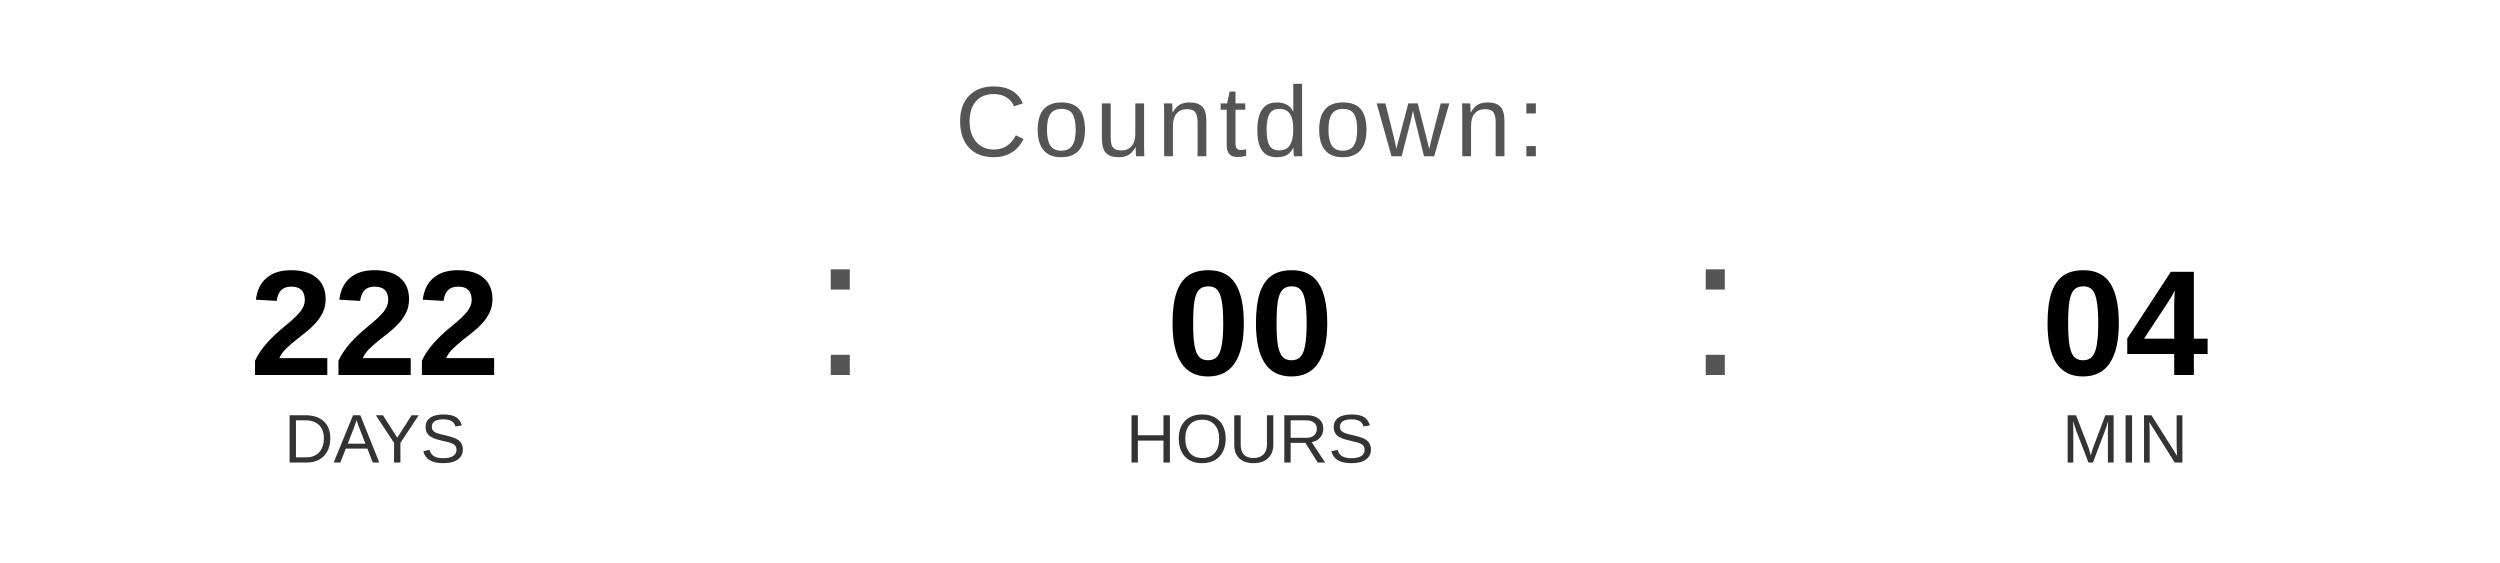
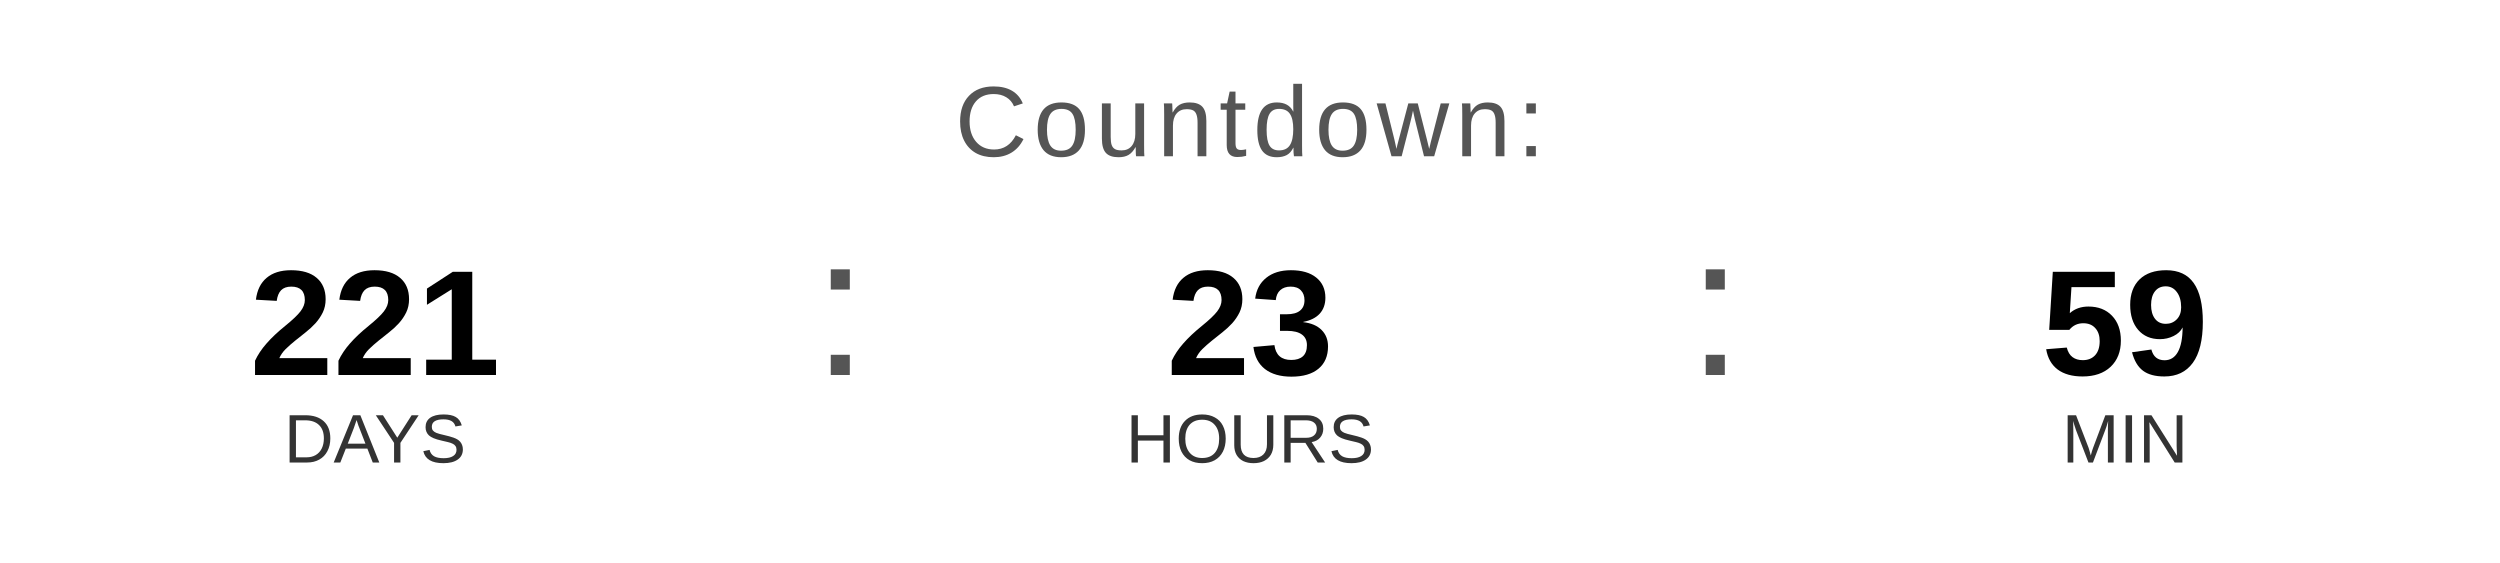
<svg xmlns="http://www.w3.org/2000/svg" width="400" height="90" viewBox="0 0 400 90">
  <text x="200" y="25" font-family="Arial, Helvetica, sans-serif" font-size="16" fill="#555555" text-anchor="middle" letter-spacing="1">
    Countdown:
  </text>
-   <text x="60" y="60" font-family="Arial, Helvetica, sans-serif" font-size="24" font-weight="bold" fill="#000000" text-anchor="middle">222</text>
+   <text x="60" y="60" font-family="Arial, Helvetica, sans-serif" font-size="24" font-weight="bold" fill="#000000" text-anchor="middle">221</text>
  <text x="60" y="74" font-family="Arial, Helvetica, sans-serif" font-size="11" fill="#333333" text-anchor="middle">DAYS</text>
  <text x="130" y="60" font-family="Arial, sans-serif" font-size="32" fill="#555555">:</text>
-   <text x="200" y="60" font-family="Arial, Helvetica, sans-serif" font-size="24" font-weight="bold" fill="#000000" text-anchor="middle">00</text>
+   <text x="200" y="60" font-family="Arial, Helvetica, sans-serif" font-size="24" font-weight="bold" fill="#000000" text-anchor="middle">23</text>
  <text x="200" y="74" font-family="Arial, Helvetica, sans-serif" font-size="11" fill="#333333" text-anchor="middle">HOURS</text>
  <text x="270" y="60" font-family="Arial, sans-serif" font-size="32" fill="#555555">:</text>
-   <text x="340" y="60" font-family="Arial, Helvetica, sans-serif" font-size="24" font-weight="bold" fill="#000000" text-anchor="middle">04</text>
+   <text x="340" y="60" font-family="Arial, Helvetica, sans-serif" font-size="24" font-weight="bold" fill="#000000" text-anchor="middle">59</text>
  <text x="340" y="74" font-family="Arial, Helvetica, sans-serif" font-size="11" fill="#333333" text-anchor="middle">MIN</text>
</svg>
